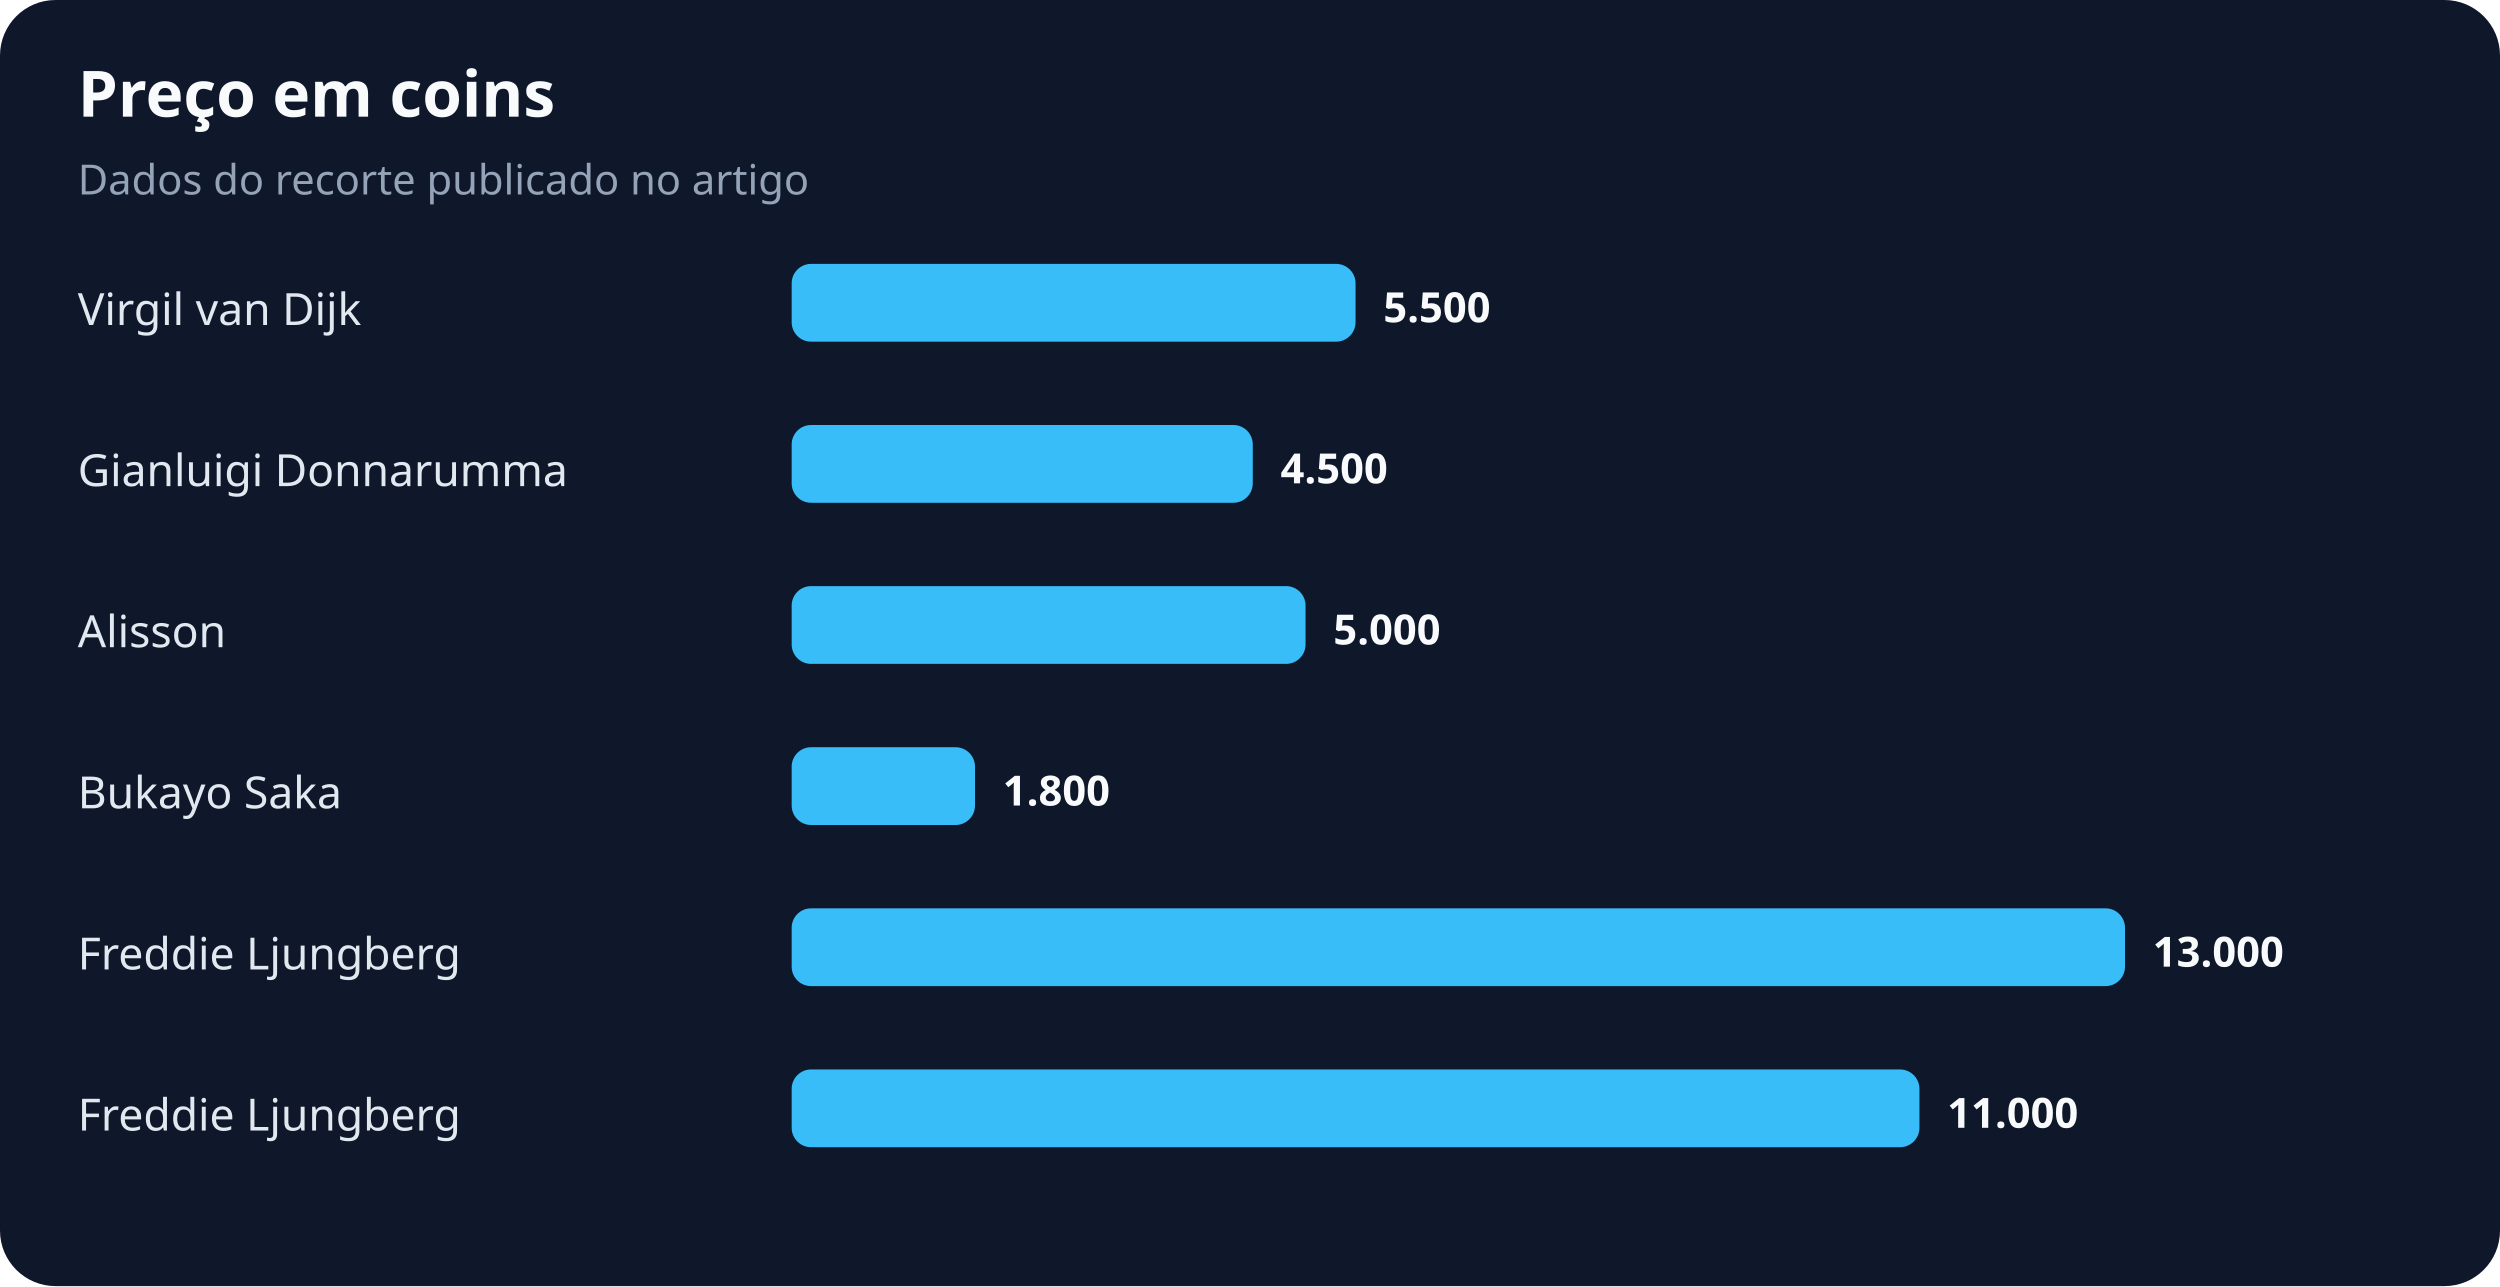
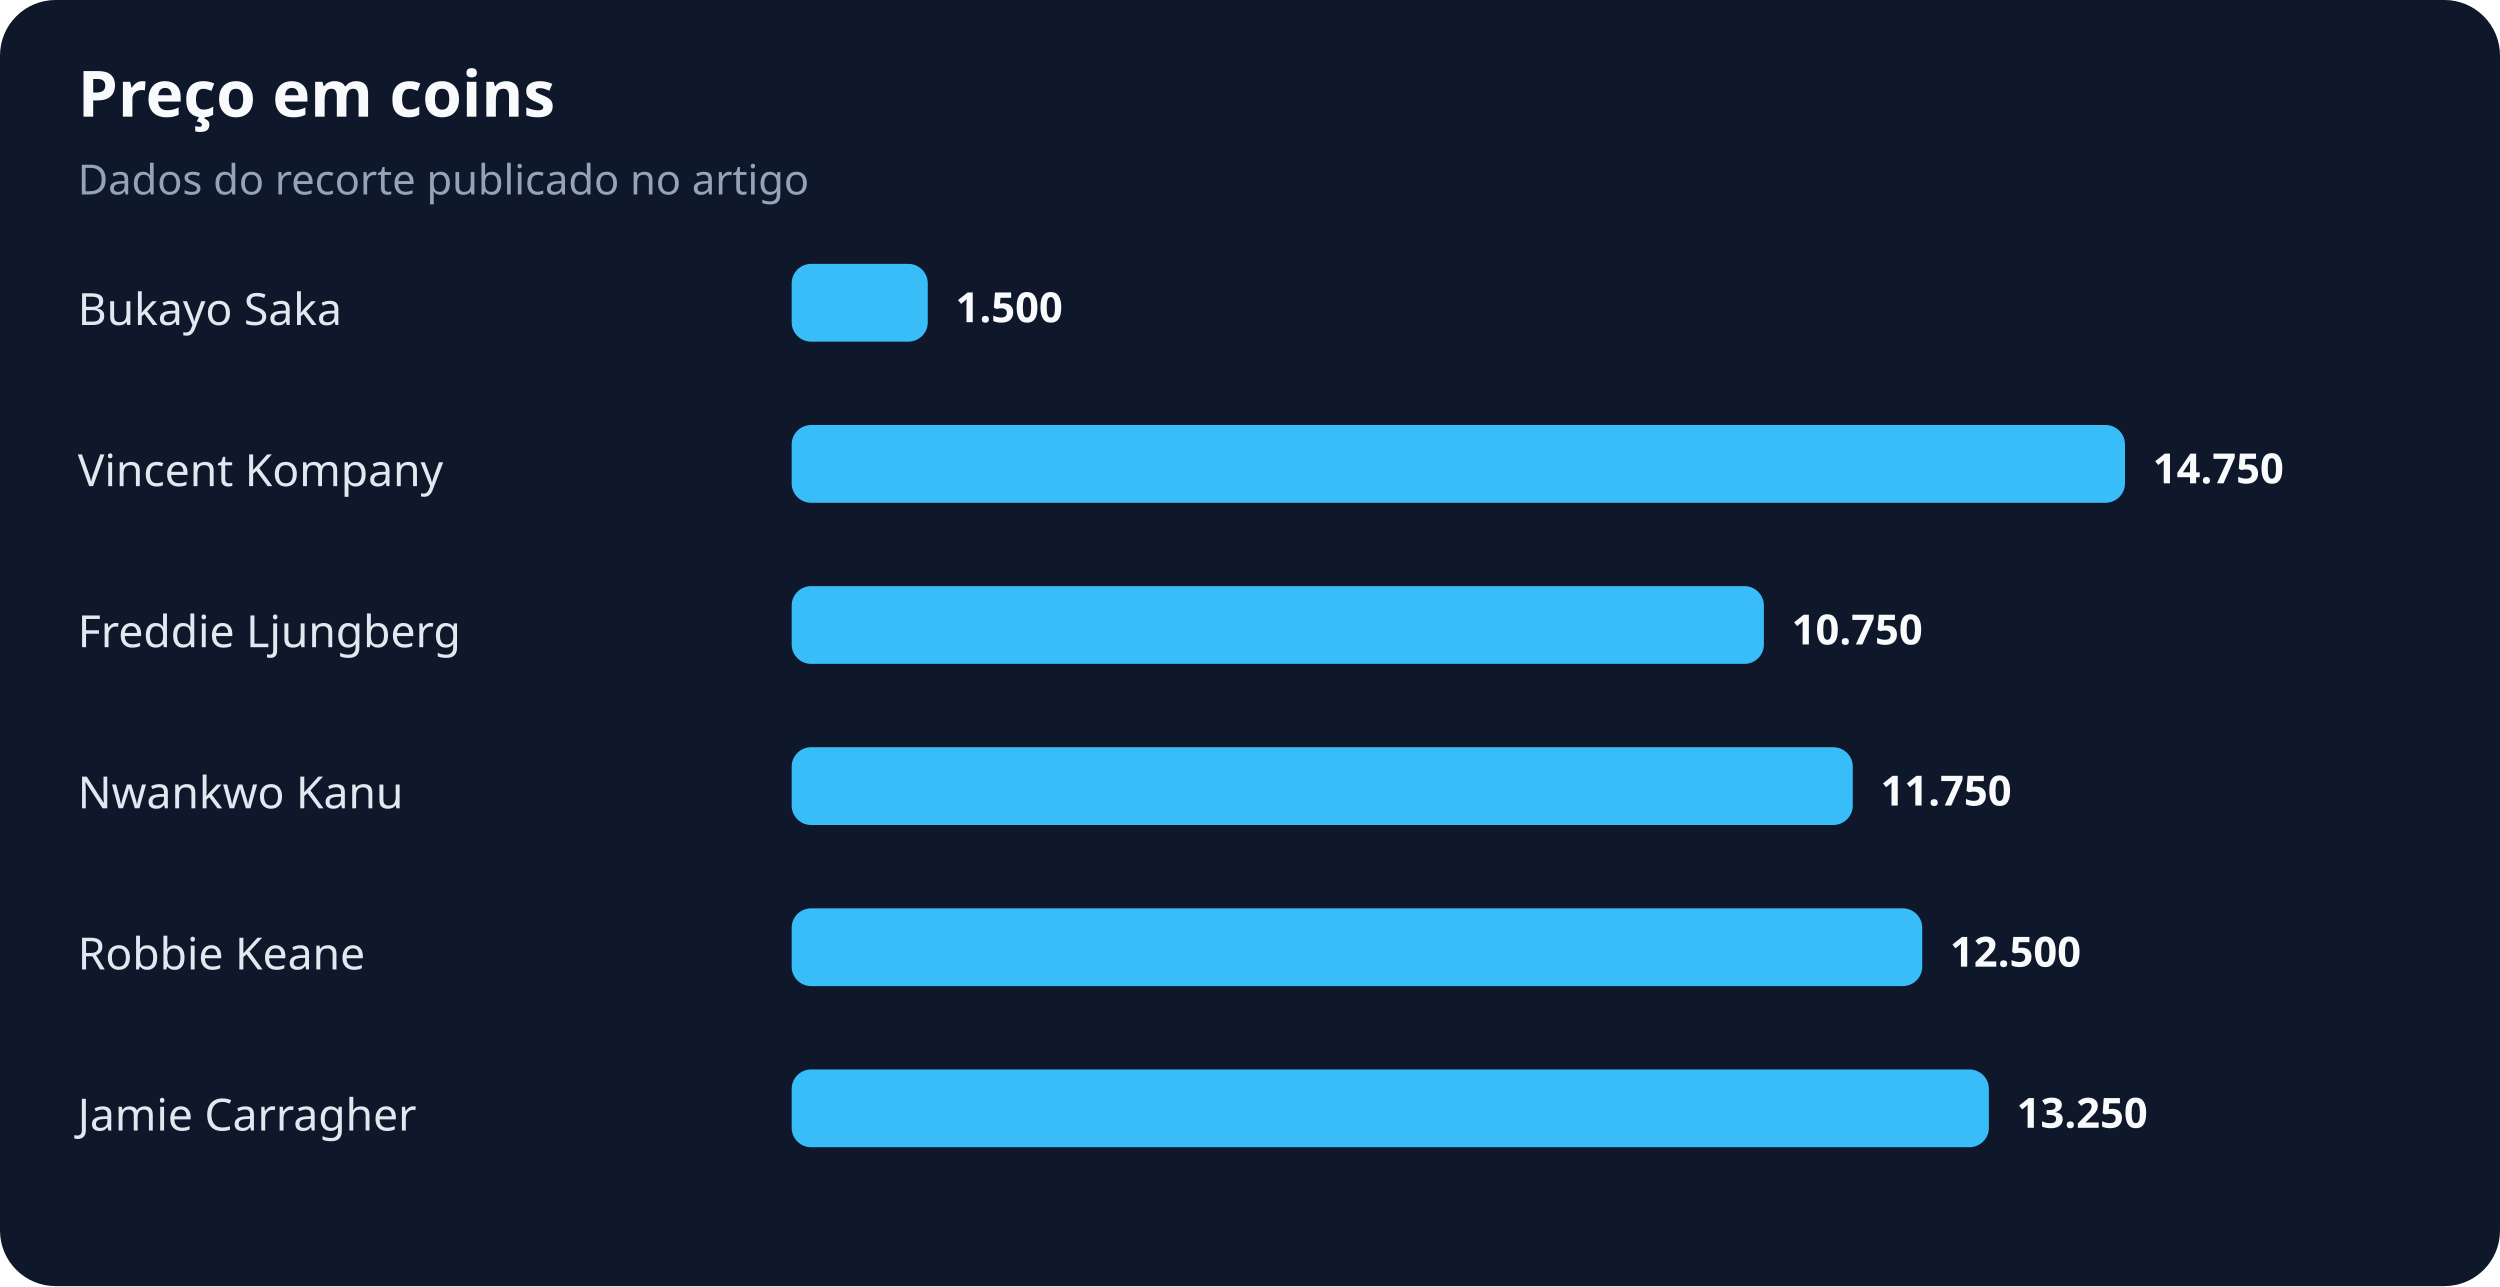
<svg xmlns="http://www.w3.org/2000/svg" width="900" height="463" viewBox="0 0 900 463" role="img" aria-labelledby="title desc">
  <rect width="100%" height="100%" rx="20" fill="#0f172a" />
  <text x="28" y="42" fill="#f8fafc" font-family="system-ui,sans-serif" font-size="23" font-weight="700">Preço em coins</text>
  <text x="28" y="70" fill="#94a3b8" font-family="system-ui,sans-serif" font-size="15">Dados do recorte publicado no artigo</text>
-   <text x="28" y="117" fill="#e2e8f0" font-family="system-ui,sans-serif" font-size="16">Virgil van Dijk</text>
-   <rect x="285" y="95" width="203" height="28" rx="7" fill="#38bdf8" />
-   <text x="498" y="116" fill="#f8fafc" font-family="system-ui,sans-serif" font-size="15" font-weight="700">5.500</text>
-   <text x="28" y="175" fill="#e2e8f0" font-family="system-ui,sans-serif" font-size="16">Gianluigi Donnarumma</text>
-   <rect x="285" y="153" width="166" height="28" rx="7" fill="#38bdf8" />
-   <text x="461" y="174" fill="#f8fafc" font-family="system-ui,sans-serif" font-size="15" font-weight="700">4.500</text>
-   <text x="28" y="233" fill="#e2e8f0" font-family="system-ui,sans-serif" font-size="16">Alisson</text>
-   <rect x="285" y="211" width="185" height="28" rx="7" fill="#38bdf8" />
-   <text x="480" y="232" fill="#f8fafc" font-family="system-ui,sans-serif" font-size="15" font-weight="700">5.000</text>
-   <text x="28" y="291" fill="#e2e8f0" font-family="system-ui,sans-serif" font-size="16">Bukayo Saka</text>
-   <rect x="285" y="269" width="66" height="28" rx="7" fill="#38bdf8" />
-   <text x="361" y="290" fill="#f8fafc" font-family="system-ui,sans-serif" font-size="15" font-weight="700">1.800</text>
-   <text x="28" y="349" fill="#e2e8f0" font-family="system-ui,sans-serif" font-size="16">Freddie Ljungberg</text>
-   <rect x="285" y="327" width="480" height="28" rx="7" fill="#38bdf8" />
-   <text x="775" y="348" fill="#f8fafc" font-family="system-ui,sans-serif" font-size="15" font-weight="700">13.000</text>
-   <text x="28" y="407" fill="#e2e8f0" font-family="system-ui,sans-serif" font-size="16">Freddie Ljungberg</text>
-   <rect x="285" y="385" width="406" height="28" rx="7" fill="#38bdf8" />
-   <text x="701" y="406" fill="#f8fafc" font-family="system-ui,sans-serif" font-size="15" font-weight="700">11.000</text>
+   <text x="28" y="117" fill="#e2e8f0" font-family="system-ui,sans-serif" font-size="16">Bukayo Saka</text>
+   <rect x="285" y="95" width="49" height="28" rx="7" fill="#38bdf8" />
+   <text x="344" y="116" fill="#f8fafc" font-family="system-ui,sans-serif" font-size="15" font-weight="700">1.500</text>
+   <text x="28" y="175" fill="#e2e8f0" font-family="system-ui,sans-serif" font-size="16">Vincent Kompany</text>
+   <rect x="285" y="153" width="480" height="28" rx="7" fill="#38bdf8" />
+   <text x="775" y="174" fill="#f8fafc" font-family="system-ui,sans-serif" font-size="15" font-weight="700">14.750</text>
+   <text x="28" y="233" fill="#e2e8f0" font-family="system-ui,sans-serif" font-size="16">Freddie Ljungberg</text>
+   <rect x="285" y="211" width="350" height="28" rx="7" fill="#38bdf8" />
+   <text x="645" y="232" fill="#f8fafc" font-family="system-ui,sans-serif" font-size="15" font-weight="700">10.750</text>
+   <text x="28" y="291" fill="#e2e8f0" font-family="system-ui,sans-serif" font-size="16">Nwankwo Kanu</text>
+   <rect x="285" y="269" width="382" height="28" rx="7" fill="#38bdf8" />
+   <text x="677" y="290" fill="#f8fafc" font-family="system-ui,sans-serif" font-size="15" font-weight="700">11.750</text>
+   <text x="28" y="349" fill="#e2e8f0" font-family="system-ui,sans-serif" font-size="16">Robbie Keane</text>
+   <rect x="285" y="327" width="407" height="28" rx="7" fill="#38bdf8" />
+   <text x="702" y="348" fill="#f8fafc" font-family="system-ui,sans-serif" font-size="15" font-weight="700">12.500</text>
+   <text x="28" y="407" fill="#e2e8f0" font-family="system-ui,sans-serif" font-size="16">Jamie Carragher</text>
+   <rect x="285" y="385" width="431" height="28" rx="7" fill="#38bdf8" />
+   <text x="726" y="406" fill="#f8fafc" font-family="system-ui,sans-serif" font-size="15" font-weight="700">13.250</text>
</svg>
